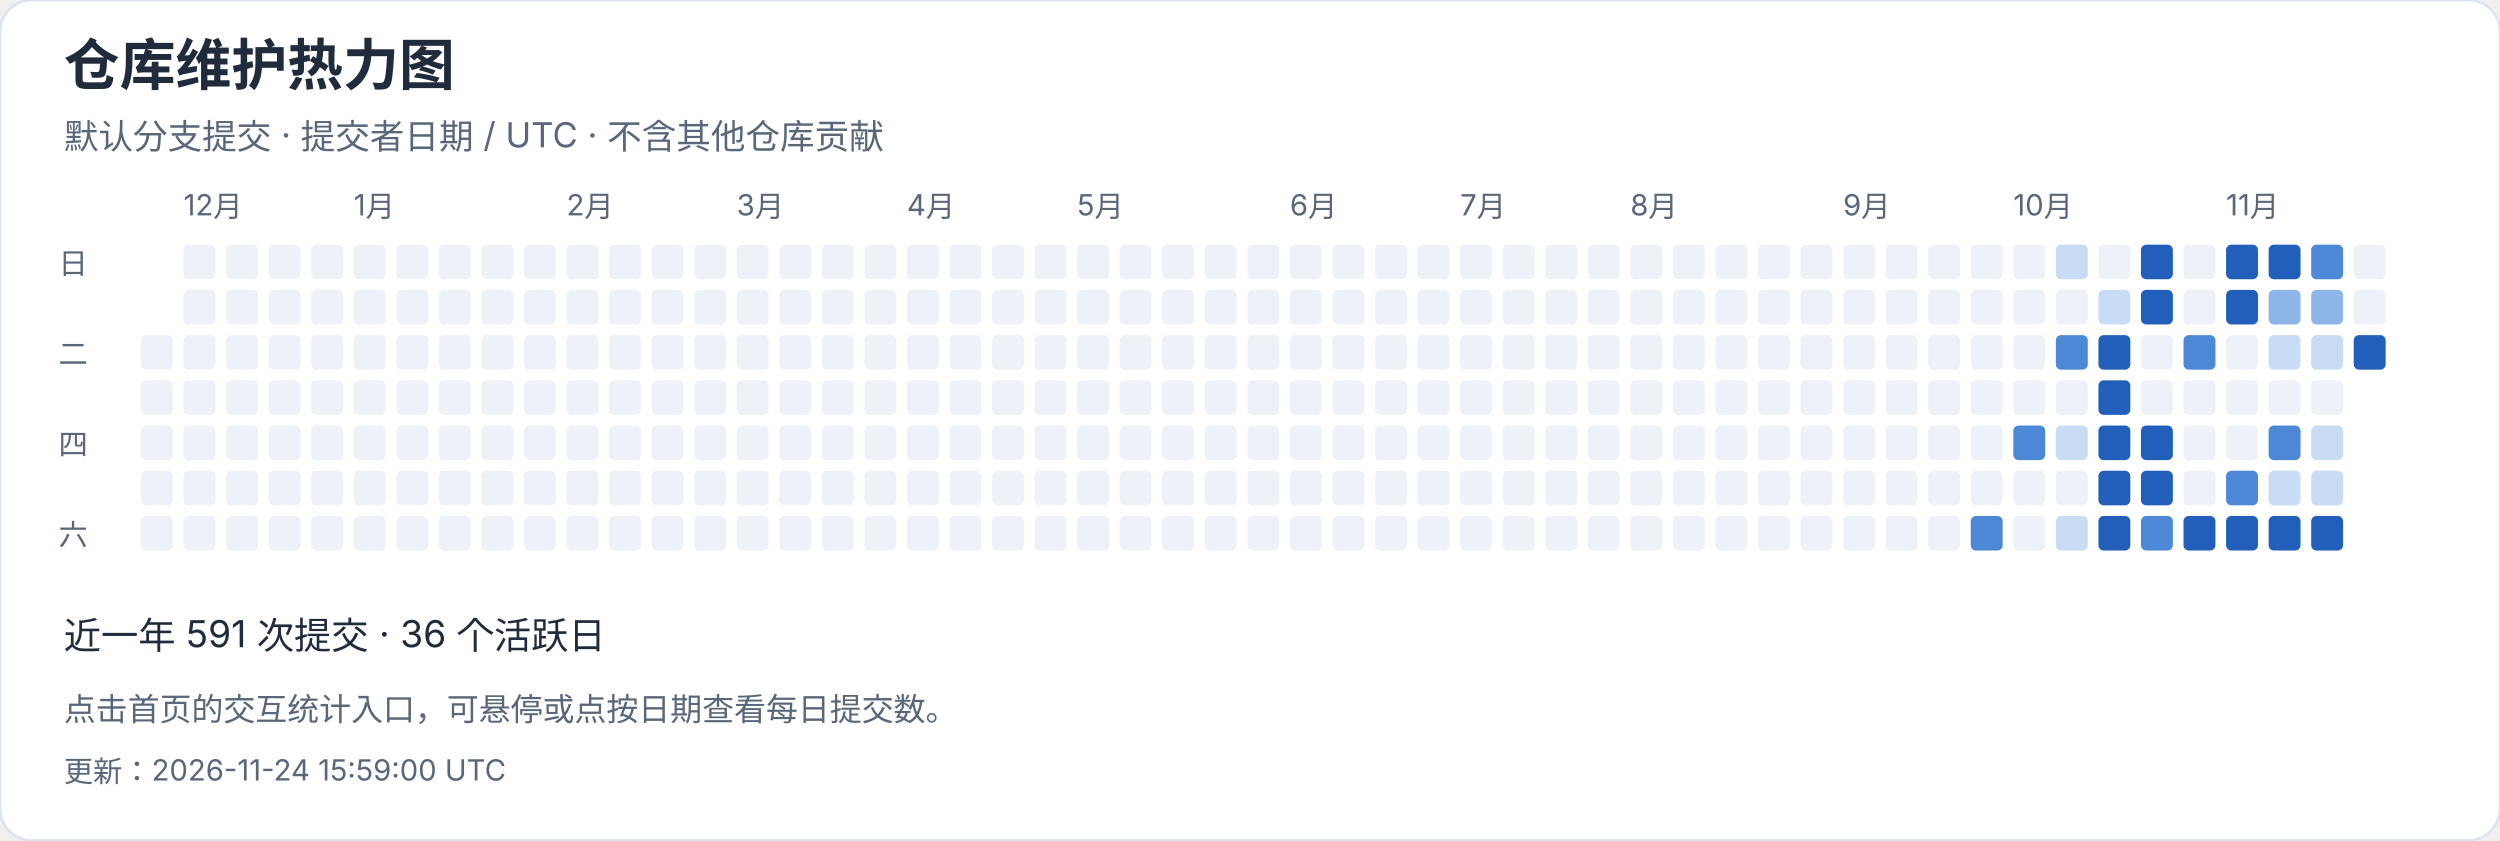
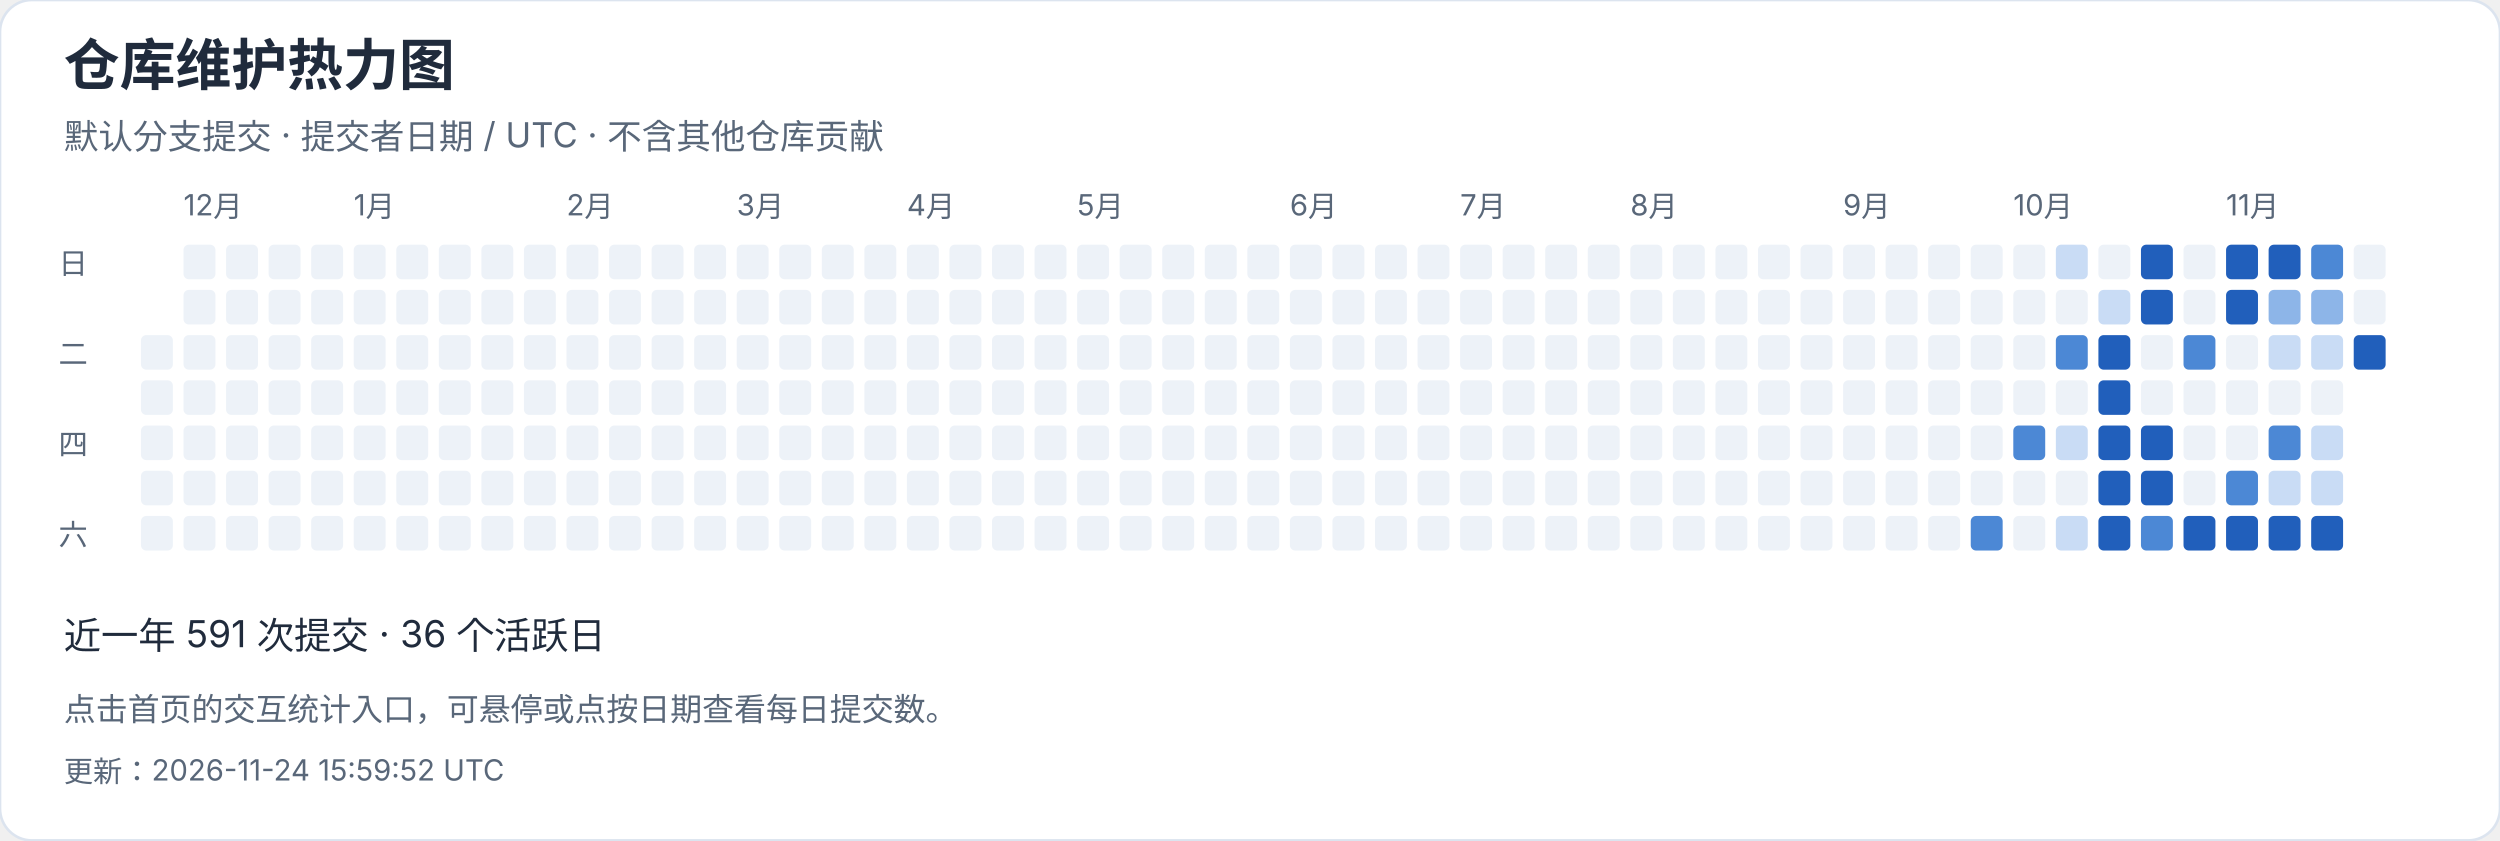
<svg xmlns="http://www.w3.org/2000/svg" width="940" height="316" viewBox="0 0 940 316" role="img" aria-label="仓库维护热力图">
  <style>text{font-family:-apple-system,BlinkMacSystemFont,"Segoe UI","PingFang SC","Microsoft YaHei",sans-serif;font-variant-numeric:tabular-nums}</style>
  <rect width="940" height="316" rx="12" fill="white" stroke="#dce4ef" />
  <text x="24" y="32" font-size="21" fill="#202b3c" font-weight="650" text-anchor="start">仓库维护热力图</text>
  <text x="24" y="56" font-size="13" fill="#596779" font-weight="400" text-anchor="start">默认分支提交 · 提交者日期 / UTC · 不含其他仓库贡献</text>
  <rect x="53" y="126" width="12" height="13" rx="2" fill="#edf2f8" />
  <rect x="53" y="143" width="12" height="13" rx="2" fill="#edf2f8" />
  <rect x="53" y="160" width="12" height="13" rx="2" fill="#edf2f8" />
  <rect x="53" y="177" width="12" height="13" rx="2" fill="#edf2f8" />
  <rect x="53" y="194" width="12" height="13" rx="2" fill="#edf2f8" />
  <rect x="69" y="92" width="12" height="13" rx="2" fill="#edf2f8" />
  <text x="69" y="81" font-size="11" fill="#596779" font-weight="400" text-anchor="start">12月</text>
  <rect x="69" y="109" width="12" height="13" rx="2" fill="#edf2f8" />
  <rect x="69" y="126" width="12" height="13" rx="2" fill="#edf2f8" />
  <rect x="69" y="143" width="12" height="13" rx="2" fill="#edf2f8" />
  <rect x="69" y="160" width="12" height="13" rx="2" fill="#edf2f8" />
  <rect x="69" y="177" width="12" height="13" rx="2" fill="#edf2f8" />
  <rect x="69" y="194" width="12" height="13" rx="2" fill="#edf2f8" />
  <rect x="85" y="92" width="12" height="13" rx="2" fill="#edf2f8" />
  <rect x="85" y="109" width="12" height="13" rx="2" fill="#edf2f8" />
  <rect x="85" y="126" width="12" height="13" rx="2" fill="#edf2f8" />
  <rect x="85" y="143" width="12" height="13" rx="2" fill="#edf2f8" />
  <rect x="85" y="160" width="12" height="13" rx="2" fill="#edf2f8" />
  <rect x="85" y="177" width="12" height="13" rx="2" fill="#edf2f8" />
  <rect x="85" y="194" width="12" height="13" rx="2" fill="#edf2f8" />
  <rect x="101" y="92" width="12" height="13" rx="2" fill="#edf2f8" />
  <rect x="101" y="109" width="12" height="13" rx="2" fill="#edf2f8" />
  <rect x="101" y="126" width="12" height="13" rx="2" fill="#edf2f8" />
  <rect x="101" y="143" width="12" height="13" rx="2" fill="#edf2f8" />
  <rect x="101" y="160" width="12" height="13" rx="2" fill="#edf2f8" />
  <rect x="101" y="177" width="12" height="13" rx="2" fill="#edf2f8" />
  <rect x="101" y="194" width="12" height="13" rx="2" fill="#edf2f8" />
  <rect x="117" y="92" width="12" height="13" rx="2" fill="#edf2f8" />
  <rect x="117" y="109" width="12" height="13" rx="2" fill="#edf2f8" />
  <rect x="117" y="126" width="12" height="13" rx="2" fill="#edf2f8" />
  <rect x="117" y="143" width="12" height="13" rx="2" fill="#edf2f8" />
  <rect x="117" y="160" width="12" height="13" rx="2" fill="#edf2f8" />
  <rect x="117" y="177" width="12" height="13" rx="2" fill="#edf2f8" />
  <rect x="117" y="194" width="12" height="13" rx="2" fill="#edf2f8" />
  <rect x="133" y="92" width="12" height="13" rx="2" fill="#edf2f8" />
  <rect x="133" y="109" width="12" height="13" rx="2" fill="#edf2f8" />
  <rect x="133" y="126" width="12" height="13" rx="2" fill="#edf2f8" />
  <rect x="133" y="143" width="12" height="13" rx="2" fill="#edf2f8" />
  <text x="133" y="81" font-size="11" fill="#596779" font-weight="400" text-anchor="start">1月</text>
  <rect x="133" y="160" width="12" height="13" rx="2" fill="#edf2f8" />
  <rect x="133" y="177" width="12" height="13" rx="2" fill="#edf2f8" />
  <rect x="133" y="194" width="12" height="13" rx="2" fill="#edf2f8" />
  <rect x="149" y="92" width="12" height="13" rx="2" fill="#edf2f8" />
  <rect x="149" y="109" width="12" height="13" rx="2" fill="#edf2f8" />
  <rect x="149" y="126" width="12" height="13" rx="2" fill="#edf2f8" />
  <rect x="149" y="143" width="12" height="13" rx="2" fill="#edf2f8" />
  <rect x="149" y="160" width="12" height="13" rx="2" fill="#edf2f8" />
  <rect x="149" y="177" width="12" height="13" rx="2" fill="#edf2f8" />
  <rect x="149" y="194" width="12" height="13" rx="2" fill="#edf2f8" />
  <rect x="165" y="92" width="12" height="13" rx="2" fill="#edf2f8" />
  <rect x="165" y="109" width="12" height="13" rx="2" fill="#edf2f8" />
  <rect x="165" y="126" width="12" height="13" rx="2" fill="#edf2f8" />
  <rect x="165" y="143" width="12" height="13" rx="2" fill="#edf2f8" />
  <rect x="165" y="160" width="12" height="13" rx="2" fill="#edf2f8" />
  <rect x="165" y="177" width="12" height="13" rx="2" fill="#edf2f8" />
  <rect x="165" y="194" width="12" height="13" rx="2" fill="#edf2f8" />
  <rect x="181" y="92" width="12" height="13" rx="2" fill="#edf2f8" />
  <rect x="181" y="109" width="12" height="13" rx="2" fill="#edf2f8" />
  <rect x="181" y="126" width="12" height="13" rx="2" fill="#edf2f8" />
  <rect x="181" y="143" width="12" height="13" rx="2" fill="#edf2f8" />
  <rect x="181" y="160" width="12" height="13" rx="2" fill="#edf2f8" />
  <rect x="181" y="177" width="12" height="13" rx="2" fill="#edf2f8" />
  <rect x="181" y="194" width="12" height="13" rx="2" fill="#edf2f8" />
  <rect x="197" y="92" width="12" height="13" rx="2" fill="#edf2f8" />
  <rect x="197" y="109" width="12" height="13" rx="2" fill="#edf2f8" />
  <rect x="197" y="126" width="12" height="13" rx="2" fill="#edf2f8" />
  <rect x="197" y="143" width="12" height="13" rx="2" fill="#edf2f8" />
  <rect x="197" y="160" width="12" height="13" rx="2" fill="#edf2f8" />
  <rect x="197" y="177" width="12" height="13" rx="2" fill="#edf2f8" />
  <rect x="197" y="194" width="12" height="13" rx="2" fill="#edf2f8" />
  <text x="213" y="81" font-size="11" fill="#596779" font-weight="400" text-anchor="start">2月</text>
  <rect x="213" y="92" width="12" height="13" rx="2" fill="#edf2f8" />
  <rect x="213" y="109" width="12" height="13" rx="2" fill="#edf2f8" />
  <rect x="213" y="126" width="12" height="13" rx="2" fill="#edf2f8" />
  <rect x="213" y="143" width="12" height="13" rx="2" fill="#edf2f8" />
  <rect x="213" y="160" width="12" height="13" rx="2" fill="#edf2f8" />
  <rect x="213" y="177" width="12" height="13" rx="2" fill="#edf2f8" />
  <rect x="213" y="194" width="12" height="13" rx="2" fill="#edf2f8" />
  <rect x="229" y="92" width="12" height="13" rx="2" fill="#edf2f8" />
  <rect x="229" y="109" width="12" height="13" rx="2" fill="#edf2f8" />
  <rect x="229" y="126" width="12" height="13" rx="2" fill="#edf2f8" />
  <rect x="229" y="143" width="12" height="13" rx="2" fill="#edf2f8" />
  <rect x="229" y="160" width="12" height="13" rx="2" fill="#edf2f8" />
  <rect x="229" y="177" width="12" height="13" rx="2" fill="#edf2f8" />
  <rect x="229" y="194" width="12" height="13" rx="2" fill="#edf2f8" />
  <rect x="245" y="92" width="12" height="13" rx="2" fill="#edf2f8" />
  <rect x="245" y="109" width="12" height="13" rx="2" fill="#edf2f8" />
  <rect x="245" y="126" width="12" height="13" rx="2" fill="#edf2f8" />
  <rect x="245" y="143" width="12" height="13" rx="2" fill="#edf2f8" />
  <rect x="245" y="160" width="12" height="13" rx="2" fill="#edf2f8" />
  <rect x="245" y="177" width="12" height="13" rx="2" fill="#edf2f8" />
  <rect x="245" y="194" width="12" height="13" rx="2" fill="#edf2f8" />
  <rect x="261" y="92" width="12" height="13" rx="2" fill="#edf2f8" />
  <rect x="261" y="109" width="12" height="13" rx="2" fill="#edf2f8" />
  <rect x="261" y="126" width="12" height="13" rx="2" fill="#edf2f8" />
  <rect x="261" y="143" width="12" height="13" rx="2" fill="#edf2f8" />
  <rect x="261" y="160" width="12" height="13" rx="2" fill="#edf2f8" />
  <rect x="261" y="177" width="12" height="13" rx="2" fill="#edf2f8" />
  <rect x="261" y="194" width="12" height="13" rx="2" fill="#edf2f8" />
  <text x="277" y="81" font-size="11" fill="#596779" font-weight="400" text-anchor="start">3月</text>
  <rect x="277" y="92" width="12" height="13" rx="2" fill="#edf2f8" />
  <rect x="277" y="109" width="12" height="13" rx="2" fill="#edf2f8" />
  <rect x="277" y="126" width="12" height="13" rx="2" fill="#edf2f8" />
  <rect x="277" y="143" width="12" height="13" rx="2" fill="#edf2f8" />
  <rect x="277" y="160" width="12" height="13" rx="2" fill="#edf2f8" />
  <rect x="277" y="177" width="12" height="13" rx="2" fill="#edf2f8" />
  <rect x="277" y="194" width="12" height="13" rx="2" fill="#edf2f8" />
  <rect x="293" y="92" width="12" height="13" rx="2" fill="#edf2f8" />
  <rect x="293" y="109" width="12" height="13" rx="2" fill="#edf2f8" />
  <rect x="293" y="126" width="12" height="13" rx="2" fill="#edf2f8" />
  <rect x="293" y="143" width="12" height="13" rx="2" fill="#edf2f8" />
  <rect x="293" y="160" width="12" height="13" rx="2" fill="#edf2f8" />
  <rect x="293" y="177" width="12" height="13" rx="2" fill="#edf2f8" />
  <rect x="293" y="194" width="12" height="13" rx="2" fill="#edf2f8" />
  <rect x="309" y="92" width="12" height="13" rx="2" fill="#edf2f8" />
  <rect x="309" y="109" width="12" height="13" rx="2" fill="#edf2f8" />
  <rect x="309" y="126" width="12" height="13" rx="2" fill="#edf2f8" />
  <rect x="309" y="143" width="12" height="13" rx="2" fill="#edf2f8" />
  <rect x="309" y="160" width="12" height="13" rx="2" fill="#edf2f8" />
  <rect x="309" y="177" width="12" height="13" rx="2" fill="#edf2f8" />
  <rect x="309" y="194" width="12" height="13" rx="2" fill="#edf2f8" />
  <rect x="325" y="92" width="12" height="13" rx="2" fill="#edf2f8" />
  <rect x="325" y="109" width="12" height="13" rx="2" fill="#edf2f8" />
  <rect x="325" y="126" width="12" height="13" rx="2" fill="#edf2f8" />
  <rect x="325" y="143" width="12" height="13" rx="2" fill="#edf2f8" />
  <rect x="325" y="160" width="12" height="13" rx="2" fill="#edf2f8" />
  <rect x="325" y="177" width="12" height="13" rx="2" fill="#edf2f8" />
  <rect x="325" y="194" width="12" height="13" rx="2" fill="#edf2f8" />
  <rect x="341" y="92" width="12" height="13" rx="2" fill="#edf2f8" />
  <rect x="341" y="109" width="12" height="13" rx="2" fill="#edf2f8" />
  <rect x="341" y="126" width="12" height="13" rx="2" fill="#edf2f8" />
  <text x="341" y="81" font-size="11" fill="#596779" font-weight="400" text-anchor="start">4月</text>
  <rect x="341" y="143" width="12" height="13" rx="2" fill="#edf2f8" />
  <rect x="341" y="160" width="12" height="13" rx="2" fill="#edf2f8" />
  <rect x="341" y="177" width="12" height="13" rx="2" fill="#edf2f8" />
  <rect x="341" y="194" width="12" height="13" rx="2" fill="#edf2f8" />
  <rect x="357" y="92" width="12" height="13" rx="2" fill="#edf2f8" />
  <rect x="357" y="109" width="12" height="13" rx="2" fill="#edf2f8" />
  <rect x="357" y="126" width="12" height="13" rx="2" fill="#edf2f8" />
  <rect x="357" y="143" width="12" height="13" rx="2" fill="#edf2f8" />
  <rect x="357" y="160" width="12" height="13" rx="2" fill="#edf2f8" />
  <rect x="357" y="177" width="12" height="13" rx="2" fill="#edf2f8" />
  <rect x="357" y="194" width="12" height="13" rx="2" fill="#edf2f8" />
  <rect x="373" y="92" width="12" height="13" rx="2" fill="#edf2f8" />
  <rect x="373" y="109" width="12" height="13" rx="2" fill="#edf2f8" />
  <rect x="373" y="126" width="12" height="13" rx="2" fill="#edf2f8" />
  <rect x="373" y="143" width="12" height="13" rx="2" fill="#edf2f8" />
  <rect x="373" y="160" width="12" height="13" rx="2" fill="#edf2f8" />
  <rect x="373" y="177" width="12" height="13" rx="2" fill="#edf2f8" />
  <rect x="373" y="194" width="12" height="13" rx="2" fill="#edf2f8" />
  <rect x="389" y="92" width="12" height="13" rx="2" fill="#edf2f8" />
  <rect x="389" y="109" width="12" height="13" rx="2" fill="#edf2f8" />
  <rect x="389" y="126" width="12" height="13" rx="2" fill="#edf2f8" />
  <rect x="389" y="143" width="12" height="13" rx="2" fill="#edf2f8" />
  <rect x="389" y="160" width="12" height="13" rx="2" fill="#edf2f8" />
  <rect x="389" y="177" width="12" height="13" rx="2" fill="#edf2f8" />
  <rect x="389" y="194" width="12" height="13" rx="2" fill="#edf2f8" />
  <rect x="405" y="92" width="12" height="13" rx="2" fill="#edf2f8" />
  <rect x="405" y="109" width="12" height="13" rx="2" fill="#edf2f8" />
  <rect x="405" y="126" width="12" height="13" rx="2" fill="#edf2f8" />
  <rect x="405" y="143" width="12" height="13" rx="2" fill="#edf2f8" />
  <rect x="405" y="160" width="12" height="13" rx="2" fill="#edf2f8" />
  <text x="405" y="81" font-size="11" fill="#596779" font-weight="400" text-anchor="start">5月</text>
  <rect x="405" y="177" width="12" height="13" rx="2" fill="#edf2f8" />
  <rect x="405" y="194" width="12" height="13" rx="2" fill="#edf2f8" />
  <rect x="421" y="92" width="12" height="13" rx="2" fill="#edf2f8" />
  <rect x="421" y="109" width="12" height="13" rx="2" fill="#edf2f8" />
  <rect x="421" y="126" width="12" height="13" rx="2" fill="#edf2f8" />
  <rect x="421" y="143" width="12" height="13" rx="2" fill="#edf2f8" />
  <rect x="421" y="160" width="12" height="13" rx="2" fill="#edf2f8" />
  <rect x="421" y="177" width="12" height="13" rx="2" fill="#edf2f8" />
  <rect x="421" y="194" width="12" height="13" rx="2" fill="#edf2f8" />
  <rect x="437" y="92" width="12" height="13" rx="2" fill="#edf2f8" />
  <rect x="437" y="109" width="12" height="13" rx="2" fill="#edf2f8" />
  <rect x="437" y="126" width="12" height="13" rx="2" fill="#edf2f8" />
  <rect x="437" y="143" width="12" height="13" rx="2" fill="#edf2f8" />
  <rect x="437" y="160" width="12" height="13" rx="2" fill="#edf2f8" />
  <rect x="437" y="177" width="12" height="13" rx="2" fill="#edf2f8" />
  <rect x="437" y="194" width="12" height="13" rx="2" fill="#edf2f8" />
  <rect x="453" y="92" width="12" height="13" rx="2" fill="#edf2f8" />
  <rect x="453" y="109" width="12" height="13" rx="2" fill="#edf2f8" />
  <rect x="453" y="126" width="12" height="13" rx="2" fill="#edf2f8" />
  <rect x="453" y="143" width="12" height="13" rx="2" fill="#edf2f8" />
  <rect x="453" y="160" width="12" height="13" rx="2" fill="#edf2f8" />
  <rect x="453" y="177" width="12" height="13" rx="2" fill="#edf2f8" />
  <rect x="453" y="194" width="12" height="13" rx="2" fill="#edf2f8" />
  <rect x="469" y="92" width="12" height="13" rx="2" fill="#edf2f8" />
  <rect x="469" y="109" width="12" height="13" rx="2" fill="#edf2f8" />
  <rect x="469" y="126" width="12" height="13" rx="2" fill="#edf2f8" />
  <rect x="469" y="143" width="12" height="13" rx="2" fill="#edf2f8" />
  <rect x="469" y="160" width="12" height="13" rx="2" fill="#edf2f8" />
  <rect x="469" y="177" width="12" height="13" rx="2" fill="#edf2f8" />
  <rect x="469" y="194" width="12" height="13" rx="2" fill="#edf2f8" />
  <rect x="485" y="92" width="12" height="13" rx="2" fill="#edf2f8" />
  <text x="485" y="81" font-size="11" fill="#596779" font-weight="400" text-anchor="start">6月</text>
  <rect x="485" y="109" width="12" height="13" rx="2" fill="#edf2f8" />
  <rect x="485" y="126" width="12" height="13" rx="2" fill="#edf2f8" />
  <rect x="485" y="143" width="12" height="13" rx="2" fill="#edf2f8" />
  <rect x="485" y="160" width="12" height="13" rx="2" fill="#edf2f8" />
  <rect x="485" y="177" width="12" height="13" rx="2" fill="#edf2f8" />
  <rect x="485" y="194" width="12" height="13" rx="2" fill="#edf2f8" />
  <rect x="501" y="92" width="12" height="13" rx="2" fill="#edf2f8" />
  <rect x="501" y="109" width="12" height="13" rx="2" fill="#edf2f8" />
  <rect x="501" y="126" width="12" height="13" rx="2" fill="#edf2f8" />
  <rect x="501" y="143" width="12" height="13" rx="2" fill="#edf2f8" />
  <rect x="501" y="160" width="12" height="13" rx="2" fill="#edf2f8" />
  <rect x="501" y="177" width="12" height="13" rx="2" fill="#edf2f8" />
  <rect x="501" y="194" width="12" height="13" rx="2" fill="#edf2f8" />
  <rect x="517" y="92" width="12" height="13" rx="2" fill="#edf2f8" />
  <rect x="517" y="109" width="12" height="13" rx="2" fill="#edf2f8" />
  <rect x="517" y="126" width="12" height="13" rx="2" fill="#edf2f8" />
  <rect x="517" y="143" width="12" height="13" rx="2" fill="#edf2f8" />
  <rect x="517" y="160" width="12" height="13" rx="2" fill="#edf2f8" />
  <rect x="517" y="177" width="12" height="13" rx="2" fill="#edf2f8" />
  <rect x="517" y="194" width="12" height="13" rx="2" fill="#edf2f8" />
  <rect x="533" y="92" width="12" height="13" rx="2" fill="#edf2f8" />
  <rect x="533" y="109" width="12" height="13" rx="2" fill="#edf2f8" />
  <rect x="533" y="126" width="12" height="13" rx="2" fill="#edf2f8" />
  <rect x="533" y="143" width="12" height="13" rx="2" fill="#edf2f8" />
  <rect x="533" y="160" width="12" height="13" rx="2" fill="#edf2f8" />
  <rect x="533" y="177" width="12" height="13" rx="2" fill="#edf2f8" />
  <rect x="533" y="194" width="12" height="13" rx="2" fill="#edf2f8" />
  <rect x="549" y="92" width="12" height="13" rx="2" fill="#edf2f8" />
  <rect x="549" y="109" width="12" height="13" rx="2" fill="#edf2f8" />
  <rect x="549" y="126" width="12" height="13" rx="2" fill="#edf2f8" />
  <text x="549" y="81" font-size="11" fill="#596779" font-weight="400" text-anchor="start">7月</text>
  <rect x="549" y="143" width="12" height="13" rx="2" fill="#edf2f8" />
  <rect x="549" y="160" width="12" height="13" rx="2" fill="#edf2f8" />
  <rect x="549" y="177" width="12" height="13" rx="2" fill="#edf2f8" />
  <rect x="549" y="194" width="12" height="13" rx="2" fill="#edf2f8" />
  <rect x="565" y="92" width="12" height="13" rx="2" fill="#edf2f8" />
  <rect x="565" y="109" width="12" height="13" rx="2" fill="#edf2f8" />
  <rect x="565" y="126" width="12" height="13" rx="2" fill="#edf2f8" />
  <rect x="565" y="143" width="12" height="13" rx="2" fill="#edf2f8" />
  <rect x="565" y="160" width="12" height="13" rx="2" fill="#edf2f8" />
  <rect x="565" y="177" width="12" height="13" rx="2" fill="#edf2f8" />
  <rect x="565" y="194" width="12" height="13" rx="2" fill="#edf2f8" />
  <rect x="581" y="92" width="12" height="13" rx="2" fill="#edf2f8" />
  <rect x="581" y="109" width="12" height="13" rx="2" fill="#edf2f8" />
  <rect x="581" y="126" width="12" height="13" rx="2" fill="#edf2f8" />
  <rect x="581" y="143" width="12" height="13" rx="2" fill="#edf2f8" />
  <rect x="581" y="160" width="12" height="13" rx="2" fill="#edf2f8" />
  <rect x="581" y="177" width="12" height="13" rx="2" fill="#edf2f8" />
  <rect x="581" y="194" width="12" height="13" rx="2" fill="#edf2f8" />
  <rect x="597" y="92" width="12" height="13" rx="2" fill="#edf2f8" />
  <rect x="597" y="109" width="12" height="13" rx="2" fill="#edf2f8" />
  <rect x="597" y="126" width="12" height="13" rx="2" fill="#edf2f8" />
  <rect x="597" y="143" width="12" height="13" rx="2" fill="#edf2f8" />
  <rect x="597" y="160" width="12" height="13" rx="2" fill="#edf2f8" />
  <rect x="597" y="177" width="12" height="13" rx="2" fill="#edf2f8" />
  <rect x="597" y="194" width="12" height="13" rx="2" fill="#edf2f8" />
  <rect x="613" y="92" width="12" height="13" rx="2" fill="#edf2f8" />
  <rect x="613" y="109" width="12" height="13" rx="2" fill="#edf2f8" />
  <rect x="613" y="126" width="12" height="13" rx="2" fill="#edf2f8" />
  <rect x="613" y="143" width="12" height="13" rx="2" fill="#edf2f8" />
  <rect x="613" y="160" width="12" height="13" rx="2" fill="#edf2f8" />
  <rect x="613" y="177" width="12" height="13" rx="2" fill="#edf2f8" />
  <text x="613" y="81" font-size="11" fill="#596779" font-weight="400" text-anchor="start">8月</text>
  <rect x="613" y="194" width="12" height="13" rx="2" fill="#edf2f8" />
  <rect x="629" y="92" width="12" height="13" rx="2" fill="#edf2f8" />
  <rect x="629" y="109" width="12" height="13" rx="2" fill="#edf2f8" />
  <rect x="629" y="126" width="12" height="13" rx="2" fill="#edf2f8" />
  <rect x="629" y="143" width="12" height="13" rx="2" fill="#edf2f8" />
  <rect x="629" y="160" width="12" height="13" rx="2" fill="#edf2f8" />
  <rect x="629" y="177" width="12" height="13" rx="2" fill="#edf2f8" />
  <rect x="629" y="194" width="12" height="13" rx="2" fill="#edf2f8" />
  <rect x="645" y="92" width="12" height="13" rx="2" fill="#edf2f8" />
  <rect x="645" y="109" width="12" height="13" rx="2" fill="#edf2f8" />
  <rect x="645" y="126" width="12" height="13" rx="2" fill="#edf2f8" />
  <rect x="645" y="143" width="12" height="13" rx="2" fill="#edf2f8" />
  <rect x="645" y="160" width="12" height="13" rx="2" fill="#edf2f8" />
  <rect x="645" y="177" width="12" height="13" rx="2" fill="#edf2f8" />
  <rect x="645" y="194" width="12" height="13" rx="2" fill="#edf2f8" />
  <rect x="661" y="92" width="12" height="13" rx="2" fill="#edf2f8" />
  <rect x="661" y="109" width="12" height="13" rx="2" fill="#edf2f8" />
  <rect x="661" y="126" width="12" height="13" rx="2" fill="#edf2f8" />
  <rect x="661" y="143" width="12" height="13" rx="2" fill="#edf2f8" />
  <rect x="661" y="160" width="12" height="13" rx="2" fill="#edf2f8" />
  <rect x="661" y="177" width="12" height="13" rx="2" fill="#edf2f8" />
  <rect x="661" y="194" width="12" height="13" rx="2" fill="#edf2f8" />
  <rect x="677" y="92" width="12" height="13" rx="2" fill="#edf2f8" />
  <rect x="677" y="109" width="12" height="13" rx="2" fill="#edf2f8" />
  <rect x="677" y="126" width="12" height="13" rx="2" fill="#edf2f8" />
  <rect x="677" y="143" width="12" height="13" rx="2" fill="#edf2f8" />
  <rect x="677" y="160" width="12" height="13" rx="2" fill="#edf2f8" />
  <rect x="677" y="177" width="12" height="13" rx="2" fill="#edf2f8" />
  <rect x="677" y="194" width="12" height="13" rx="2" fill="#edf2f8" />
  <rect x="693" y="92" width="12" height="13" rx="2" fill="#edf2f8" />
  <rect x="693" y="109" width="12" height="13" rx="2" fill="#edf2f8" />
  <text x="693" y="81" font-size="11" fill="#596779" font-weight="400" text-anchor="start">9月</text>
  <rect x="693" y="126" width="12" height="13" rx="2" fill="#edf2f8" />
  <rect x="693" y="143" width="12" height="13" rx="2" fill="#edf2f8" />
  <rect x="693" y="160" width="12" height="13" rx="2" fill="#edf2f8" />
  <rect x="693" y="177" width="12" height="13" rx="2" fill="#edf2f8" />
  <rect x="693" y="194" width="12" height="13" rx="2" fill="#edf2f8" />
  <rect x="709" y="92" width="12" height="13" rx="2" fill="#edf2f8" />
  <rect x="709" y="109" width="12" height="13" rx="2" fill="#edf2f8" />
  <rect x="709" y="126" width="12" height="13" rx="2" fill="#edf2f8" />
  <rect x="709" y="143" width="12" height="13" rx="2" fill="#edf2f8" />
  <rect x="709" y="160" width="12" height="13" rx="2" fill="#edf2f8" />
  <rect x="709" y="177" width="12" height="13" rx="2" fill="#edf2f8" />
  <rect x="709" y="194" width="12" height="13" rx="2" fill="#edf2f8" />
  <rect x="725" y="92" width="12" height="13" rx="2" fill="#edf2f8" />
  <rect x="725" y="109" width="12" height="13" rx="2" fill="#edf2f8" />
  <rect x="725" y="126" width="12" height="13" rx="2" fill="#edf2f8" />
  <rect x="725" y="143" width="12" height="13" rx="2" fill="#edf2f8" />
  <rect x="725" y="160" width="12" height="13" rx="2" fill="#edf2f8" />
  <rect x="725" y="177" width="12" height="13" rx="2" fill="#edf2f8" />
  <rect x="725" y="194" width="12" height="13" rx="2" fill="#edf2f8" />
  <rect x="741" y="92" width="12" height="13" rx="2" fill="#edf2f8" />
  <rect x="741" y="109" width="12" height="13" rx="2" fill="#edf2f8" />
  <rect x="741" y="126" width="12" height="13" rx="2" fill="#edf2f8" />
  <rect x="741" y="143" width="12" height="13" rx="2" fill="#edf2f8" />
  <rect x="741" y="160" width="12" height="13" rx="2" fill="#edf2f8" />
  <rect x="741" y="177" width="12" height="13" rx="2" fill="#edf2f8" />
  <rect x="741" y="194" width="12" height="13" rx="2" fill="#4c88d5" />
  <rect x="757" y="92" width="12" height="13" rx="2" fill="#edf2f8" />
  <rect x="757" y="109" width="12" height="13" rx="2" fill="#edf2f8" />
  <rect x="757" y="126" width="12" height="13" rx="2" fill="#edf2f8" />
  <rect x="757" y="143" width="12" height="13" rx="2" fill="#edf2f8" />
  <text x="757" y="81" font-size="11" fill="#596779" font-weight="400" text-anchor="start">10月</text>
  <rect x="757" y="160" width="12" height="13" rx="2" fill="#4c88d5" />
  <rect x="757" y="177" width="12" height="13" rx="2" fill="#edf2f8" />
  <rect x="757" y="194" width="12" height="13" rx="2" fill="#edf2f8" />
  <rect x="773" y="92" width="12" height="13" rx="2" fill="#c9dcf5" />
  <rect x="773" y="109" width="12" height="13" rx="2" fill="#edf2f8" />
  <rect x="773" y="126" width="12" height="13" rx="2" fill="#4c88d5" />
  <rect x="773" y="143" width="12" height="13" rx="2" fill="#edf2f8" />
  <rect x="773" y="160" width="12" height="13" rx="2" fill="#c9dcf5" />
  <rect x="773" y="177" width="12" height="13" rx="2" fill="#edf2f8" />
  <rect x="773" y="194" width="12" height="13" rx="2" fill="#c9dcf5" />
  <rect x="789" y="92" width="12" height="13" rx="2" fill="#edf2f8" />
  <rect x="789" y="109" width="12" height="13" rx="2" fill="#c9dcf5" />
  <rect x="789" y="126" width="12" height="13" rx="2" fill="#215fbb" />
  <rect x="789" y="143" width="12" height="13" rx="2" fill="#215fbb" />
  <rect x="789" y="160" width="12" height="13" rx="2" fill="#215fbb" />
  <rect x="789" y="177" width="12" height="13" rx="2" fill="#215fbb" />
  <rect x="789" y="194" width="12" height="13" rx="2" fill="#215fbb" />
  <rect x="805" y="92" width="12" height="13" rx="2" fill="#215fbb" />
  <rect x="805" y="109" width="12" height="13" rx="2" fill="#215fbb" />
  <rect x="805" y="126" width="12" height="13" rx="2" fill="#edf2f8" />
  <rect x="805" y="143" width="12" height="13" rx="2" fill="#edf2f8" />
  <rect x="805" y="160" width="12" height="13" rx="2" fill="#215fbb" />
  <rect x="805" y="177" width="12" height="13" rx="2" fill="#215fbb" />
  <rect x="805" y="194" width="12" height="13" rx="2" fill="#4c88d5" />
  <rect x="821" y="92" width="12" height="13" rx="2" fill="#edf2f8" />
  <rect x="821" y="109" width="12" height="13" rx="2" fill="#edf2f8" />
  <rect x="821" y="126" width="12" height="13" rx="2" fill="#4c88d5" />
  <rect x="821" y="143" width="12" height="13" rx="2" fill="#edf2f8" />
  <rect x="821" y="160" width="12" height="13" rx="2" fill="#edf2f8" />
  <rect x="821" y="177" width="12" height="13" rx="2" fill="#edf2f8" />
  <rect x="821" y="194" width="12" height="13" rx="2" fill="#215fbb" />
  <text x="837" y="81" font-size="11" fill="#596779" font-weight="400" text-anchor="start">11月</text>
  <rect x="837" y="92" width="12" height="13" rx="2" fill="#215fbb" />
  <rect x="837" y="109" width="12" height="13" rx="2" fill="#215fbb" />
  <rect x="837" y="126" width="12" height="13" rx="2" fill="#edf2f8" />
  <rect x="837" y="143" width="12" height="13" rx="2" fill="#edf2f8" />
  <rect x="837" y="160" width="12" height="13" rx="2" fill="#edf2f8" />
  <rect x="837" y="177" width="12" height="13" rx="2" fill="#4c88d5" />
  <rect x="837" y="194" width="12" height="13" rx="2" fill="#215fbb" />
  <rect x="853" y="92" width="12" height="13" rx="2" fill="#215fbb" />
  <rect x="853" y="109" width="12" height="13" rx="2" fill="#8db5e8" />
  <rect x="853" y="126" width="12" height="13" rx="2" fill="#c9dcf5" />
  <rect x="853" y="143" width="12" height="13" rx="2" fill="#edf2f8" />
  <rect x="853" y="160" width="12" height="13" rx="2" fill="#4c88d5" />
  <rect x="853" y="177" width="12" height="13" rx="2" fill="#c9dcf5" />
  <rect x="853" y="194" width="12" height="13" rx="2" fill="#215fbb" />
  <rect x="869" y="92" width="12" height="13" rx="2" fill="#4c88d5" />
  <rect x="869" y="109" width="12" height="13" rx="2" fill="#8db5e8" />
  <rect x="869" y="126" width="12" height="13" rx="2" fill="#c9dcf5" />
  <rect x="869" y="143" width="12" height="13" rx="2" fill="#edf2f8" />
  <rect x="869" y="160" width="12" height="13" rx="2" fill="#c9dcf5" />
  <rect x="869" y="177" width="12" height="13" rx="2" fill="#c9dcf5" />
  <rect x="869" y="194" width="12" height="13" rx="2" fill="#215fbb" />
  <rect x="885" y="92" width="12" height="13" rx="2" fill="#edf2f8" />
  <rect x="885" y="109" width="12" height="13" rx="2" fill="#edf2f8" />
  <rect x="885" y="126" width="12" height="13" rx="2" fill="#215fbb" />
  <text x="22" y="103" font-size="11" fill="#596779" font-weight="400" text-anchor="start">日</text>
  <text x="22" y="137" font-size="11" fill="#596779" font-weight="400" text-anchor="start">二</text>
  <text x="22" y="171" font-size="11" fill="#596779" font-weight="400" text-anchor="start">四</text>
  <text x="22" y="205" font-size="11" fill="#596779" font-weight="400" text-anchor="start">六</text>
  <text x="24" y="244" font-size="14" fill="#202b3c" font-weight="400" text-anchor="start">近一年 591 次提交 · 36 个活跃日</text>
  <text x="24" y="271" font-size="12" fill="#596779" font-weight="400" text-anchor="start">点击首页的交互统计入口，可悬停或点按日期查看每日提交数。</text>
-   <text x="24" y="294" font-size="11" fill="#596779" font-weight="400" text-anchor="start">更新：2026-11-24 15:59:00 UTC</text>
+   <text x="24" y="294" font-size="11" fill="#596779" font-weight="400" text-anchor="start">更新：2026-11-24 15:59:52 UTC</text>
</svg>
